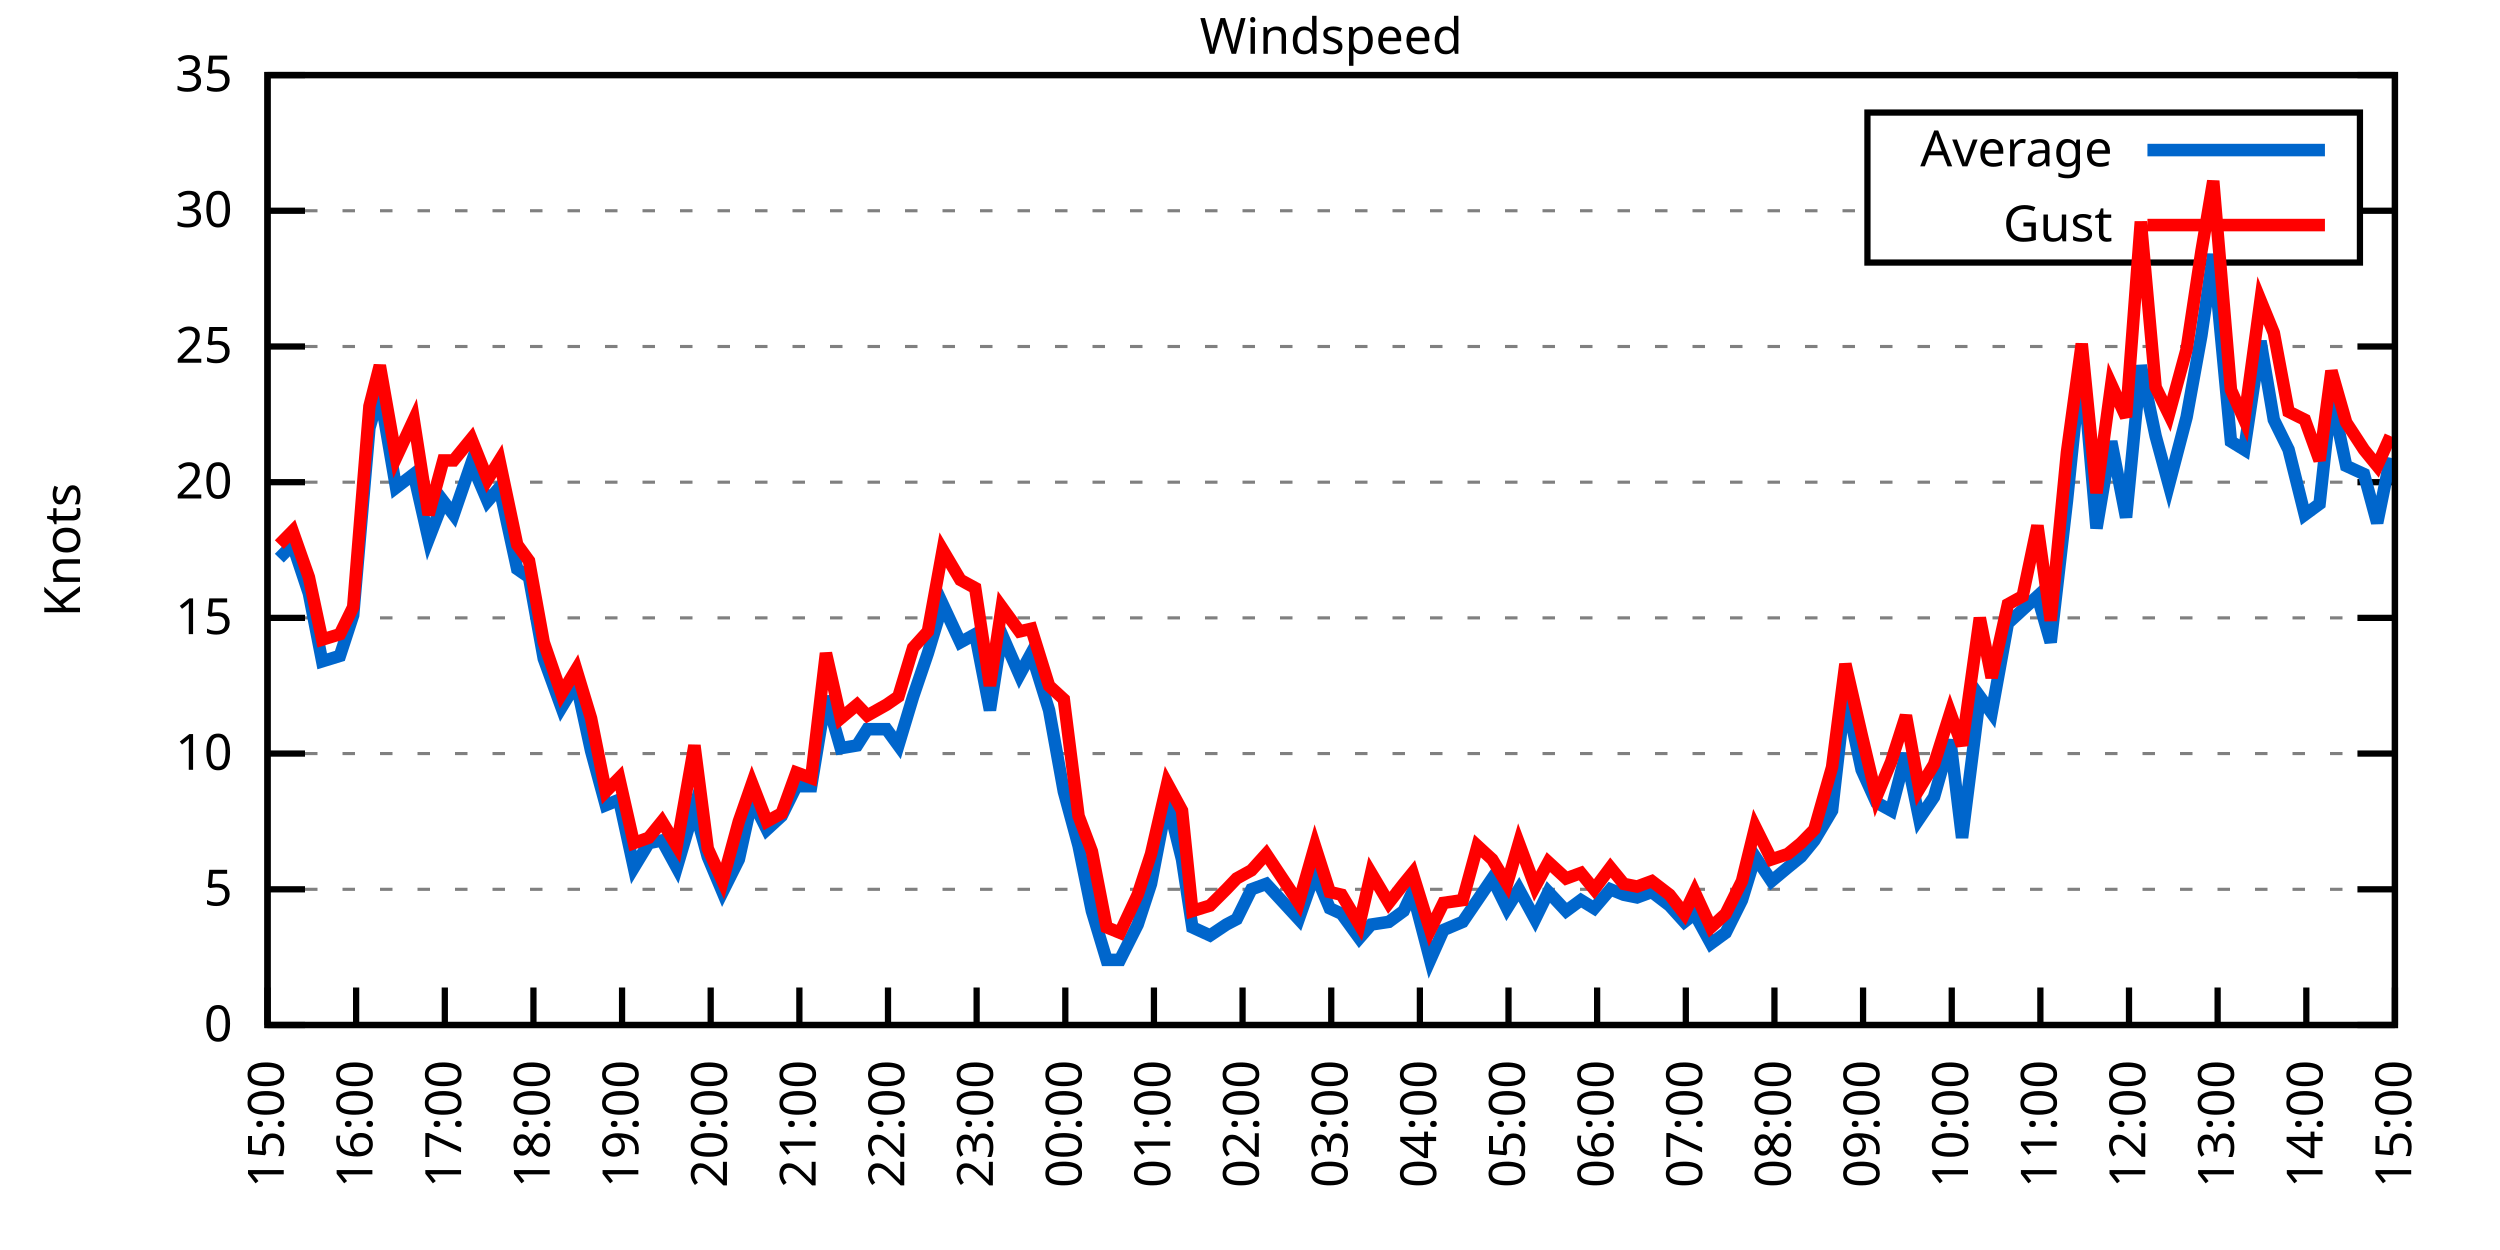
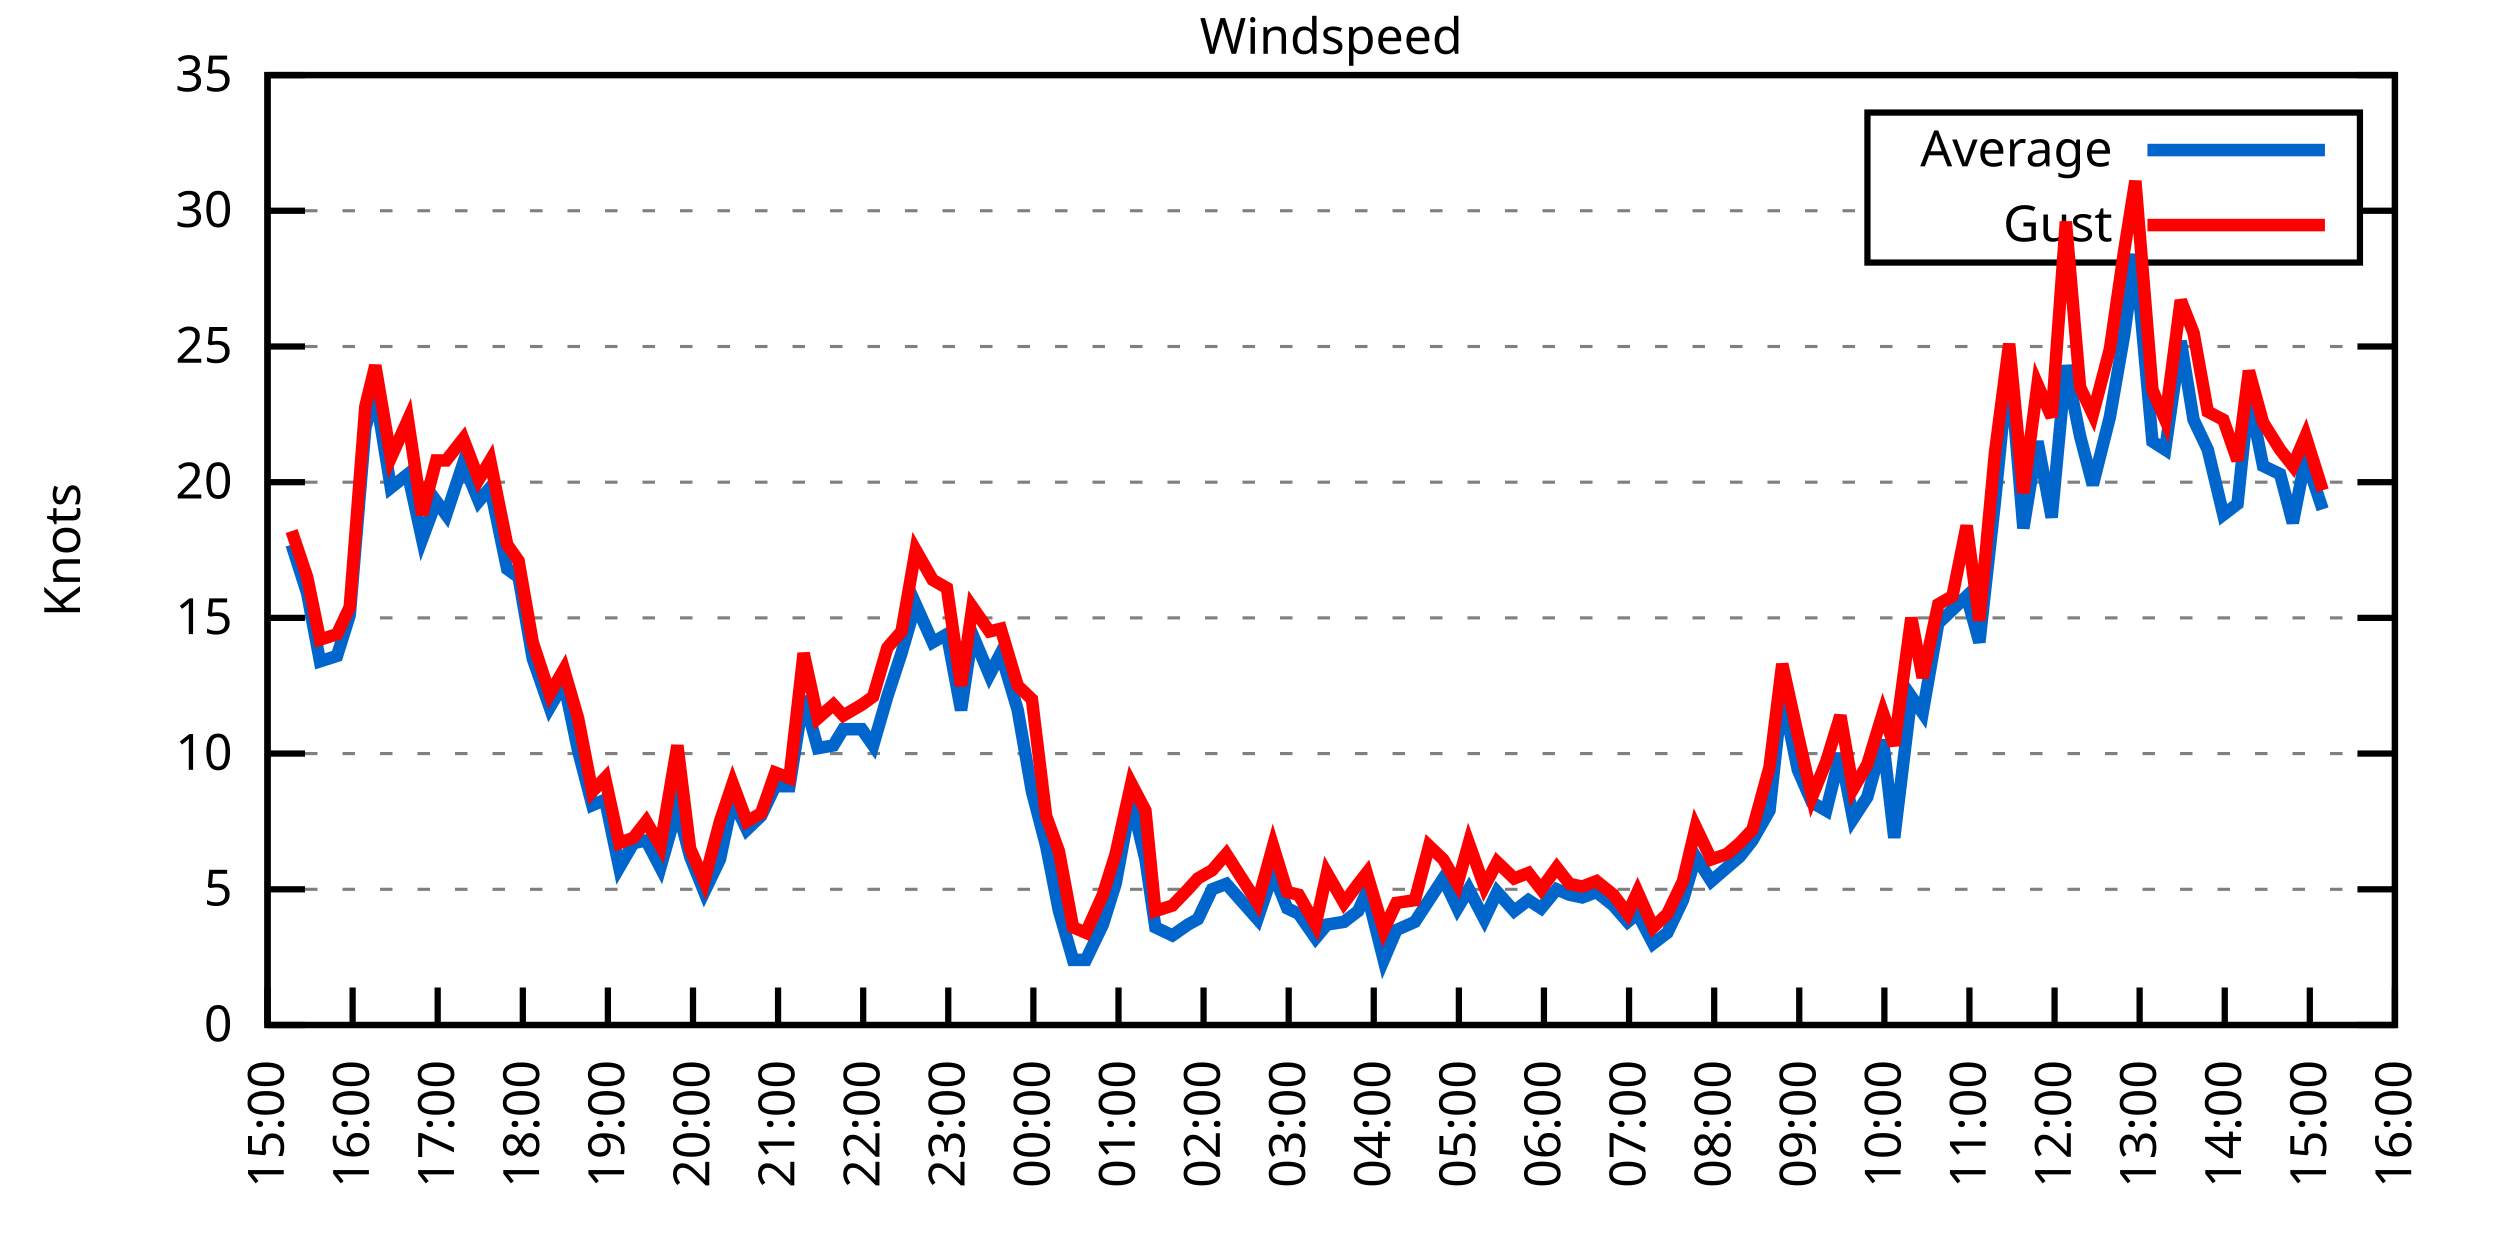
<svg xmlns="http://www.w3.org/2000/svg" xmlns:xlink="http://www.w3.org/1999/xlink" width="400" height="200" viewBox="0 0 400 200">
  <g id="gnuplot_canvas">
    <rect x="0" y="0" width="400" height="200" fill="none" />
    <defs>
      <circle id="gpDot" r="0.5" stroke-width="0.5" stroke="currentColor" />
      <path id="gpPt0" stroke-width="0.333" stroke="currentColor" d="M-1,0 h2 M0,-1 v2" />
      <path id="gpPt1" stroke-width="0.333" stroke="currentColor" d="M-1,-1 L1,1 M1,-1 L-1,1" />
      <path id="gpPt2" stroke-width="0.333" stroke="currentColor" d="M-1,0 L1,0 M0,-1 L0,1 M-1,-1 L1,1 M-1,1 L1,-1" />
      <rect id="gpPt3" stroke-width="0.333" stroke="currentColor" x="-1" y="-1" width="2" height="2" />
      <rect id="gpPt4" stroke-width="0.333" stroke="currentColor" fill="currentColor" x="-1" y="-1" width="2" height="2" />
      <circle id="gpPt5" stroke-width="0.333" stroke="currentColor" cx="0" cy="0" r="1" />
      <use xlink:href="#gpPt5" id="gpPt6" fill="currentColor" stroke="none" />
      <path id="gpPt7" stroke-width="0.333" stroke="currentColor" d="M0,-1.33 L-1.33,0.67 L1.33,0.67 z" />
      <use xlink:href="#gpPt7" id="gpPt8" fill="currentColor" stroke="none" />
      <use xlink:href="#gpPt7" id="gpPt9" stroke="currentColor" transform="rotate(180)" />
      <use xlink:href="#gpPt9" id="gpPt10" fill="currentColor" stroke="none" />
      <use xlink:href="#gpPt3" id="gpPt11" stroke="currentColor" transform="rotate(45)" />
      <use xlink:href="#gpPt11" id="gpPt12" fill="currentColor" stroke="none" />
      <path id="gpPt13" stroke-width="0.333" stroke="currentColor" d="M0,1.330 L1.265,0.411 L0.782,-1.067 L-0.782,-1.076 L-1.265,0.411 z" />
      <use xlink:href="#gpPt13" id="gpPt14" fill="currentColor" stroke="none" />
      <filter id="textbox" filterUnits="objectBoundingBox" x="0" y="0" height="1" width="1">
        <feFlood flood-color="white" flood-opacity="1" result="bgnd" />
        <feComposite in="SourceGraphic" in2="bgnd" operator="atop" />
      </filter>
      <filter id="greybox" filterUnits="objectBoundingBox" x="0" y="0" height="1" width="1">
        <feFlood flood-color="lightgrey" flood-opacity="1" result="grey" />
        <feComposite in="SourceGraphic" in2="grey" operator="atop" />
      </filter>
    </defs>
    <g fill="none" color="white" stroke="currentColor" stroke-width="1.00" stroke-linecap="butt" stroke-linejoin="miter">
</g>
    <g fill="none" color="black" stroke="currentColor" stroke-width="1.00" stroke-linecap="butt" stroke-linejoin="miter">
      <g stroke="none" shape-rendering="crispEdges">
        <polygon fill="rgb(255, 255, 255)" points="42.80,164.00 383.18,164.00 383.18,12.02 42.80,12.02 " />
      </g>
    </g>
    <g fill="none" color="black" stroke="currentColor" stroke-width="1.00" stroke-linecap="butt" stroke-linejoin="miter">
</g>
    <g fill="none" color="black" stroke="black" stroke-width="0.50" stroke-linecap="butt" stroke-linejoin="miter">
</g>
    <g fill="none" color="gray" stroke="currentColor" stroke-width="0.50" stroke-linecap="butt" stroke-linejoin="miter">
      <path stroke="gray" stroke-dasharray="2,4" class="gridline" d="M42.80,164.00 L383.19,164.00  " />
    </g>
    <g fill="none" color="gray" stroke="gray" stroke-width="1.00" stroke-linecap="butt" stroke-linejoin="miter">
</g>
    <g fill="none" color="black" stroke="currentColor" stroke-width="1.00" stroke-linecap="butt" stroke-linejoin="miter">
      <path stroke="black" d="M42.80,164.00 L48.80,164.00 M383.19,164.00 L377.19,164.00  " />
      <g transform="translate(37.20,166.60)" stroke="none" fill="black" font-family="Sans" font-size="8.00" text-anchor="end">
        <text>
          <tspan font-family="Sans"> 0</tspan>
        </text>
      </g>
    </g>
    <g fill="none" color="black" stroke="currentColor" stroke-width="1.00" stroke-linecap="butt" stroke-linejoin="miter">
</g>
    <g fill="none" color="black" stroke="black" stroke-width="0.50" stroke-linecap="butt" stroke-linejoin="miter">
</g>
    <g fill="none" color="gray" stroke="currentColor" stroke-width="0.50" stroke-linecap="butt" stroke-linejoin="miter">
      <path stroke="gray" stroke-dasharray="2,4" class="gridline" d="M42.80,142.29 L383.19,142.29  " />
    </g>
    <g fill="none" color="gray" stroke="gray" stroke-width="1.00" stroke-linecap="butt" stroke-linejoin="miter">
</g>
    <g fill="none" color="black" stroke="currentColor" stroke-width="1.00" stroke-linecap="butt" stroke-linejoin="miter">
      <path stroke="black" d="M42.80,142.29 L48.80,142.29 M383.19,142.29 L377.19,142.29  " />
      <g transform="translate(37.20,144.89)" stroke="none" fill="black" font-family="Sans" font-size="8.00" text-anchor="end">
        <text>
          <tspan font-family="Sans"> 5</tspan>
        </text>
      </g>
    </g>
    <g fill="none" color="black" stroke="currentColor" stroke-width="1.00" stroke-linecap="butt" stroke-linejoin="miter">
</g>
    <g fill="none" color="black" stroke="black" stroke-width="0.50" stroke-linecap="butt" stroke-linejoin="miter">
</g>
    <g fill="none" color="gray" stroke="currentColor" stroke-width="0.50" stroke-linecap="butt" stroke-linejoin="miter">
      <path stroke="gray" stroke-dasharray="2,4" class="gridline" d="M42.80,120.57 L383.19,120.57  " />
    </g>
    <g fill="none" color="gray" stroke="gray" stroke-width="1.00" stroke-linecap="butt" stroke-linejoin="miter">
</g>
    <g fill="none" color="black" stroke="currentColor" stroke-width="1.00" stroke-linecap="butt" stroke-linejoin="miter">
      <path stroke="black" d="M42.80,120.57 L48.80,120.57 M383.19,120.57 L377.19,120.57  " />
      <g transform="translate(37.20,123.17)" stroke="none" fill="black" font-family="Sans" font-size="8.00" text-anchor="end">
        <text>
          <tspan font-family="Sans"> 10</tspan>
        </text>
      </g>
    </g>
    <g fill="none" color="black" stroke="currentColor" stroke-width="1.00" stroke-linecap="butt" stroke-linejoin="miter">
</g>
    <g fill="none" color="black" stroke="black" stroke-width="0.50" stroke-linecap="butt" stroke-linejoin="miter">
</g>
    <g fill="none" color="gray" stroke="currentColor" stroke-width="0.50" stroke-linecap="butt" stroke-linejoin="miter">
      <path stroke="gray" stroke-dasharray="2,4" class="gridline" d="M42.80,98.86 L383.19,98.86  " />
    </g>
    <g fill="none" color="gray" stroke="gray" stroke-width="1.00" stroke-linecap="butt" stroke-linejoin="miter">
</g>
    <g fill="none" color="black" stroke="currentColor" stroke-width="1.00" stroke-linecap="butt" stroke-linejoin="miter">
      <path stroke="black" d="M42.80,98.86 L48.80,98.86 M383.19,98.86 L377.19,98.86  " />
      <g transform="translate(37.20,101.46)" stroke="none" fill="black" font-family="Sans" font-size="8.00" text-anchor="end">
        <text>
          <tspan font-family="Sans"> 15</tspan>
        </text>
      </g>
    </g>
    <g fill="none" color="black" stroke="currentColor" stroke-width="1.00" stroke-linecap="butt" stroke-linejoin="miter">
</g>
    <g fill="none" color="black" stroke="black" stroke-width="0.50" stroke-linecap="butt" stroke-linejoin="miter">
</g>
    <g fill="none" color="gray" stroke="currentColor" stroke-width="0.50" stroke-linecap="butt" stroke-linejoin="miter">
      <path stroke="gray" stroke-dasharray="2,4" class="gridline" d="M42.80,77.15 L383.19,77.15  " />
    </g>
    <g fill="none" color="gray" stroke="gray" stroke-width="1.00" stroke-linecap="butt" stroke-linejoin="miter">
</g>
    <g fill="none" color="black" stroke="currentColor" stroke-width="1.00" stroke-linecap="butt" stroke-linejoin="miter">
      <path stroke="black" d="M42.80,77.15 L48.80,77.15 M383.19,77.15 L377.19,77.15  " />
      <g transform="translate(37.20,79.75)" stroke="none" fill="black" font-family="Sans" font-size="8.00" text-anchor="end">
        <text>
          <tspan font-family="Sans"> 20</tspan>
        </text>
      </g>
    </g>
    <g fill="none" color="black" stroke="currentColor" stroke-width="1.00" stroke-linecap="butt" stroke-linejoin="miter">
</g>
    <g fill="none" color="black" stroke="black" stroke-width="0.50" stroke-linecap="butt" stroke-linejoin="miter">
</g>
    <g fill="none" color="gray" stroke="currentColor" stroke-width="0.50" stroke-linecap="butt" stroke-linejoin="miter">
      <path stroke="gray" stroke-dasharray="2,4" class="gridline" d="M42.80,55.44 L383.19,55.44  " />
    </g>
    <g fill="none" color="gray" stroke="gray" stroke-width="1.00" stroke-linecap="butt" stroke-linejoin="miter">
</g>
    <g fill="none" color="black" stroke="currentColor" stroke-width="1.00" stroke-linecap="butt" stroke-linejoin="miter">
      <path stroke="black" d="M42.80,55.44 L48.80,55.44 M383.19,55.44 L377.19,55.44  " />
      <g transform="translate(37.20,58.04)" stroke="none" fill="black" font-family="Sans" font-size="8.00" text-anchor="end">
        <text>
          <tspan font-family="Sans"> 25</tspan>
        </text>
      </g>
    </g>
    <g fill="none" color="black" stroke="currentColor" stroke-width="1.00" stroke-linecap="butt" stroke-linejoin="miter">
</g>
    <g fill="none" color="black" stroke="black" stroke-width="0.50" stroke-linecap="butt" stroke-linejoin="miter">
</g>
    <g fill="none" color="gray" stroke="currentColor" stroke-width="0.50" stroke-linecap="butt" stroke-linejoin="miter">
      <path stroke="gray" stroke-dasharray="2,4" class="gridline" d="M42.80,33.72 L298.79,33.72 M377.59,33.72 L383.19,33.72  " />
    </g>
    <g fill="none" color="gray" stroke="gray" stroke-width="1.00" stroke-linecap="butt" stroke-linejoin="miter">
</g>
    <g fill="none" color="black" stroke="currentColor" stroke-width="1.00" stroke-linecap="butt" stroke-linejoin="miter">
      <path stroke="black" d="M42.80,33.72 L48.80,33.72 M383.19,33.72 L377.19,33.72  " />
      <g transform="translate(37.20,36.32)" stroke="none" fill="black" font-family="Sans" font-size="8.00" text-anchor="end">
        <text>
          <tspan font-family="Sans"> 30</tspan>
        </text>
      </g>
    </g>
    <g fill="none" color="black" stroke="currentColor" stroke-width="1.00" stroke-linecap="butt" stroke-linejoin="miter">
</g>
    <g fill="none" color="black" stroke="black" stroke-width="0.50" stroke-linecap="butt" stroke-linejoin="miter">
</g>
    <g fill="none" color="gray" stroke="currentColor" stroke-width="0.50" stroke-linecap="butt" stroke-linejoin="miter">
      <path stroke="gray" stroke-dasharray="2,4" class="gridline" d="M42.80,12.01 L383.19,12.01  " />
    </g>
    <g fill="none" color="gray" stroke="gray" stroke-width="1.00" stroke-linecap="butt" stroke-linejoin="miter">
</g>
    <g fill="none" color="black" stroke="currentColor" stroke-width="1.00" stroke-linecap="butt" stroke-linejoin="miter">
      <path stroke="black" d="M42.80,12.01 L48.80,12.01 M383.19,12.01 L377.19,12.01  " />
      <g transform="translate(37.20,14.61)" stroke="none" fill="black" font-family="Sans" font-size="8.00" text-anchor="end">
        <text>
          <tspan font-family="Sans"> 35</tspan>
        </text>
      </g>
    </g>
    <g fill="none" color="black" stroke="currentColor" stroke-width="1.00" stroke-linecap="butt" stroke-linejoin="miter">
      <path stroke="black" d="M42.80,164.00 L42.80,158.00  " />
      <g transform="translate(45.40,169.60) rotate(270.00)" stroke="none" fill="black" font-family="Sans" font-size="8.00" text-anchor="end">
        <text>
          <tspan font-family="Sans">15:00</tspan>
        </text>
      </g>
    </g>
    <g fill="none" color="black" stroke="currentColor" stroke-width="1.00" stroke-linecap="butt" stroke-linejoin="miter">
-       <path stroke="black" d="M56.98,164.00 L56.98,158.00  " />
-       <g transform="translate(59.58,169.60) rotate(270.00)" stroke="none" fill="black" font-family="Sans" font-size="8.00" text-anchor="end">
+       <path stroke="black" d="M56.42,164.00 L56.42,158.00  " />
+       <g transform="translate(59.02,169.60) rotate(270.00)" stroke="none" fill="black" font-family="Sans" font-size="8.00" text-anchor="end">
        <text>
          <tspan font-family="Sans">16:00</tspan>
        </text>
      </g>
    </g>
    <g fill="none" color="black" stroke="currentColor" stroke-width="1.00" stroke-linecap="butt" stroke-linejoin="miter">
-       <path stroke="black" d="M71.17,164.00 L71.17,158.00  " />
-       <g transform="translate(73.77,169.60) rotate(270.00)" stroke="none" fill="black" font-family="Sans" font-size="8.00" text-anchor="end">
+       <path stroke="black" d="M70.03,164.00 L70.03,158.00  " />
+       <g transform="translate(72.63,169.60) rotate(270.00)" stroke="none" fill="black" font-family="Sans" font-size="8.00" text-anchor="end">
        <text>
          <tspan font-family="Sans">17:00</tspan>
        </text>
      </g>
    </g>
    <g fill="none" color="black" stroke="currentColor" stroke-width="1.00" stroke-linecap="butt" stroke-linejoin="miter">
-       <path stroke="black" d="M85.35,164.00 L85.35,158.00  " />
-       <g transform="translate(87.95,169.60) rotate(270.00)" stroke="none" fill="black" font-family="Sans" font-size="8.00" text-anchor="end">
+       <path stroke="black" d="M83.65,164.00 L83.65,158.00  " />
+       <g transform="translate(86.25,169.60) rotate(270.00)" stroke="none" fill="black" font-family="Sans" font-size="8.00" text-anchor="end">
        <text>
          <tspan font-family="Sans">18:00</tspan>
        </text>
      </g>
    </g>
    <g fill="none" color="black" stroke="currentColor" stroke-width="1.00" stroke-linecap="butt" stroke-linejoin="miter">
-       <path stroke="black" d="M99.53,164.00 L99.53,158.00  " />
-       <g transform="translate(102.13,169.60) rotate(270.00)" stroke="none" fill="black" font-family="Sans" font-size="8.00" text-anchor="end">
+       <path stroke="black" d="M97.26,164.00 L97.26,158.00  " />
+       <g transform="translate(99.86,169.60) rotate(270.00)" stroke="none" fill="black" font-family="Sans" font-size="8.00" text-anchor="end">
        <text>
          <tspan font-family="Sans">19:00</tspan>
        </text>
      </g>
    </g>
    <g fill="none" color="black" stroke="currentColor" stroke-width="1.00" stroke-linecap="butt" stroke-linejoin="miter">
-       <path stroke="black" d="M113.71,164.00 L113.71,158.00  " />
-       <g transform="translate(116.31,169.60) rotate(270.00)" stroke="none" fill="black" font-family="Sans" font-size="8.00" text-anchor="end">
+       <path stroke="black" d="M110.88,164.00 L110.88,158.00  " />
+       <g transform="translate(113.48,169.60) rotate(270.00)" stroke="none" fill="black" font-family="Sans" font-size="8.00" text-anchor="end">
        <text>
          <tspan font-family="Sans">20:00</tspan>
        </text>
      </g>
    </g>
    <g fill="none" color="black" stroke="currentColor" stroke-width="1.00" stroke-linecap="butt" stroke-linejoin="miter">
-       <path stroke="black" d="M127.90,164.00 L127.90,158.00  " />
-       <g transform="translate(130.50,169.60) rotate(270.00)" stroke="none" fill="black" font-family="Sans" font-size="8.00" text-anchor="end">
+       <path stroke="black" d="M124.49,164.00 L124.49,158.00  " />
+       <g transform="translate(127.09,169.60) rotate(270.00)" stroke="none" fill="black" font-family="Sans" font-size="8.00" text-anchor="end">
        <text>
          <tspan font-family="Sans">21:00</tspan>
        </text>
      </g>
    </g>
    <g fill="none" color="black" stroke="currentColor" stroke-width="1.00" stroke-linecap="butt" stroke-linejoin="miter">
-       <path stroke="black" d="M142.08,164.00 L142.08,158.00  " />
-       <g transform="translate(144.68,169.60) rotate(270.00)" stroke="none" fill="black" font-family="Sans" font-size="8.00" text-anchor="end">
+       <path stroke="black" d="M138.11,164.00 L138.11,158.00  " />
+       <g transform="translate(140.71,169.60) rotate(270.00)" stroke="none" fill="black" font-family="Sans" font-size="8.00" text-anchor="end">
        <text>
          <tspan font-family="Sans">22:00</tspan>
        </text>
      </g>
    </g>
    <g fill="none" color="black" stroke="currentColor" stroke-width="1.00" stroke-linecap="butt" stroke-linejoin="miter">
-       <path stroke="black" d="M156.26,164.00 L156.26,158.00  " />
-       <g transform="translate(158.86,169.60) rotate(270.00)" stroke="none" fill="black" font-family="Sans" font-size="8.00" text-anchor="end">
+       <path stroke="black" d="M151.72,164.00 L151.72,158.00  " />
+       <g transform="translate(154.32,169.60) rotate(270.00)" stroke="none" fill="black" font-family="Sans" font-size="8.00" text-anchor="end">
        <text>
          <tspan font-family="Sans">23:00</tspan>
        </text>
      </g>
    </g>
    <g fill="none" color="black" stroke="currentColor" stroke-width="1.00" stroke-linecap="butt" stroke-linejoin="miter">
-       <path stroke="black" d="M170.45,164.00 L170.45,158.00  " />
-       <g transform="translate(173.05,169.60) rotate(270.00)" stroke="none" fill="black" font-family="Sans" font-size="8.00" text-anchor="end">
+       <path stroke="black" d="M165.34,164.00 L165.34,158.00  " />
+       <g transform="translate(167.94,169.60) rotate(270.00)" stroke="none" fill="black" font-family="Sans" font-size="8.00" text-anchor="end">
        <text>
          <tspan font-family="Sans">00:00</tspan>
        </text>
      </g>
    </g>
    <g fill="none" color="black" stroke="currentColor" stroke-width="1.00" stroke-linecap="butt" stroke-linejoin="miter">
-       <path stroke="black" d="M184.63,164.00 L184.63,158.00  " />
-       <g transform="translate(187.23,169.60) rotate(270.00)" stroke="none" fill="black" font-family="Sans" font-size="8.00" text-anchor="end">
+       <path stroke="black" d="M178.96,164.00 L178.96,158.00  " />
+       <g transform="translate(181.56,169.60) rotate(270.00)" stroke="none" fill="black" font-family="Sans" font-size="8.00" text-anchor="end">
        <text>
          <tspan font-family="Sans">01:00</tspan>
        </text>
      </g>
    </g>
    <g fill="none" color="black" stroke="currentColor" stroke-width="1.00" stroke-linecap="butt" stroke-linejoin="miter">
-       <path stroke="black" d="M198.81,164.00 L198.81,158.00  " />
-       <g transform="translate(201.41,169.60) rotate(270.00)" stroke="none" fill="black" font-family="Sans" font-size="8.00" text-anchor="end">
+       <path stroke="black" d="M192.57,164.00 L192.57,158.00  " />
+       <g transform="translate(195.17,169.60) rotate(270.00)" stroke="none" fill="black" font-family="Sans" font-size="8.00" text-anchor="end">
        <text>
          <tspan font-family="Sans">02:00</tspan>
        </text>
      </g>
    </g>
    <g fill="none" color="black" stroke="currentColor" stroke-width="1.00" stroke-linecap="butt" stroke-linejoin="miter">
-       <path stroke="black" d="M213.00,164.00 L213.00,158.00  " />
-       <g transform="translate(215.60,169.60) rotate(270.00)" stroke="none" fill="black" font-family="Sans" font-size="8.00" text-anchor="end">
+       <path stroke="black" d="M206.19,164.00 L206.19,158.00  " />
+       <g transform="translate(208.79,169.60) rotate(270.00)" stroke="none" fill="black" font-family="Sans" font-size="8.00" text-anchor="end">
        <text>
          <tspan font-family="Sans">03:00</tspan>
        </text>
      </g>
    </g>
    <g fill="none" color="black" stroke="currentColor" stroke-width="1.00" stroke-linecap="butt" stroke-linejoin="miter">
-       <path stroke="black" d="M227.18,164.00 L227.18,158.00  " />
-       <g transform="translate(229.78,169.60) rotate(270.00)" stroke="none" fill="black" font-family="Sans" font-size="8.00" text-anchor="end">
+       <path stroke="black" d="M219.80,164.00 L219.80,158.00  " />
+       <g transform="translate(222.40,169.60) rotate(270.00)" stroke="none" fill="black" font-family="Sans" font-size="8.00" text-anchor="end">
        <text>
          <tspan font-family="Sans">04:00</tspan>
        </text>
      </g>
    </g>
    <g fill="none" color="black" stroke="currentColor" stroke-width="1.00" stroke-linecap="butt" stroke-linejoin="miter">
-       <path stroke="black" d="M241.36,164.00 L241.36,158.00  " />
-       <g transform="translate(243.96,169.60) rotate(270.00)" stroke="none" fill="black" font-family="Sans" font-size="8.00" text-anchor="end">
+       <path stroke="black" d="M233.42,164.00 L233.42,158.00  " />
+       <g transform="translate(236.02,169.60) rotate(270.00)" stroke="none" fill="black" font-family="Sans" font-size="8.00" text-anchor="end">
        <text>
          <tspan font-family="Sans">05:00</tspan>
        </text>
      </g>
    </g>
    <g fill="none" color="black" stroke="currentColor" stroke-width="1.00" stroke-linecap="butt" stroke-linejoin="miter">
-       <path stroke="black" d="M255.54,164.00 L255.54,158.00  " />
-       <g transform="translate(258.14,169.60) rotate(270.00)" stroke="none" fill="black" font-family="Sans" font-size="8.00" text-anchor="end">
+       <path stroke="black" d="M247.03,164.00 L247.03,158.00  " />
+       <g transform="translate(249.63,169.60) rotate(270.00)" stroke="none" fill="black" font-family="Sans" font-size="8.00" text-anchor="end">
        <text>
          <tspan font-family="Sans">06:00</tspan>
        </text>
      </g>
    </g>
    <g fill="none" color="black" stroke="currentColor" stroke-width="1.00" stroke-linecap="butt" stroke-linejoin="miter">
-       <path stroke="black" d="M269.73,164.00 L269.73,158.00  " />
-       <g transform="translate(272.33,169.60) rotate(270.00)" stroke="none" fill="black" font-family="Sans" font-size="8.00" text-anchor="end">
+       <path stroke="black" d="M260.65,164.00 L260.65,158.00  " />
+       <g transform="translate(263.25,169.60) rotate(270.00)" stroke="none" fill="black" font-family="Sans" font-size="8.00" text-anchor="end">
        <text>
          <tspan font-family="Sans">07:00</tspan>
        </text>
      </g>
    </g>
    <g fill="none" color="black" stroke="currentColor" stroke-width="1.00" stroke-linecap="butt" stroke-linejoin="miter">
-       <path stroke="black" d="M283.91,164.00 L283.91,158.00  " />
-       <g transform="translate(286.51,169.60) rotate(270.00)" stroke="none" fill="black" font-family="Sans" font-size="8.00" text-anchor="end">
+       <path stroke="black" d="M274.27,164.00 L274.27,158.00  " />
+       <g transform="translate(276.87,169.60) rotate(270.00)" stroke="none" fill="black" font-family="Sans" font-size="8.00" text-anchor="end">
        <text>
          <tspan font-family="Sans">08:00</tspan>
        </text>
      </g>
    </g>
    <g fill="none" color="black" stroke="currentColor" stroke-width="1.00" stroke-linecap="butt" stroke-linejoin="miter">
-       <path stroke="black" d="M298.09,164.00 L298.09,158.00  " />
-       <g transform="translate(300.69,169.60) rotate(270.00)" stroke="none" fill="black" font-family="Sans" font-size="8.00" text-anchor="end">
+       <path stroke="black" d="M287.88,164.00 L287.88,158.00  " />
+       <g transform="translate(290.48,169.60) rotate(270.00)" stroke="none" fill="black" font-family="Sans" font-size="8.00" text-anchor="end">
        <text>
          <tspan font-family="Sans">09:00</tspan>
        </text>
      </g>
    </g>
    <g fill="none" color="black" stroke="currentColor" stroke-width="1.00" stroke-linecap="butt" stroke-linejoin="miter">
-       <path stroke="black" d="M312.28,164.00 L312.28,158.00  " />
-       <g transform="translate(314.88,169.60) rotate(270.00)" stroke="none" fill="black" font-family="Sans" font-size="8.00" text-anchor="end">
+       <path stroke="black" d="M301.50,164.00 L301.50,158.00  " />
+       <g transform="translate(304.10,169.60) rotate(270.00)" stroke="none" fill="black" font-family="Sans" font-size="8.00" text-anchor="end">
        <text>
          <tspan font-family="Sans">10:00</tspan>
        </text>
      </g>
    </g>
    <g fill="none" color="black" stroke="currentColor" stroke-width="1.00" stroke-linecap="butt" stroke-linejoin="miter">
-       <path stroke="black" d="M326.46,164.00 L326.46,158.00  " />
-       <g transform="translate(329.06,169.60) rotate(270.00)" stroke="none" fill="black" font-family="Sans" font-size="8.00" text-anchor="end">
+       <path stroke="black" d="M315.11,164.00 L315.11,158.00  " />
+       <g transform="translate(317.71,169.60) rotate(270.00)" stroke="none" fill="black" font-family="Sans" font-size="8.00" text-anchor="end">
        <text>
          <tspan font-family="Sans">11:00</tspan>
        </text>
      </g>
    </g>
    <g fill="none" color="black" stroke="currentColor" stroke-width="1.00" stroke-linecap="butt" stroke-linejoin="miter">
-       <path stroke="black" d="M340.64,164.00 L340.64,158.00  " />
-       <g transform="translate(343.24,169.60) rotate(270.00)" stroke="none" fill="black" font-family="Sans" font-size="8.00" text-anchor="end">
+       <path stroke="black" d="M328.73,164.00 L328.73,158.00  " />
+       <g transform="translate(331.33,169.60) rotate(270.00)" stroke="none" fill="black" font-family="Sans" font-size="8.00" text-anchor="end">
        <text>
          <tspan font-family="Sans">12:00</tspan>
        </text>
      </g>
    </g>
    <g fill="none" color="black" stroke="currentColor" stroke-width="1.00" stroke-linecap="butt" stroke-linejoin="miter">
-       <path stroke="black" d="M354.82,164.00 L354.82,158.00  " />
-       <g transform="translate(357.42,169.60) rotate(270.00)" stroke="none" fill="black" font-family="Sans" font-size="8.00" text-anchor="end">
+       <path stroke="black" d="M342.34,164.00 L342.34,158.00  " />
+       <g transform="translate(344.94,169.60) rotate(270.00)" stroke="none" fill="black" font-family="Sans" font-size="8.00" text-anchor="end">
        <text>
          <tspan font-family="Sans">13:00</tspan>
        </text>
      </g>
    </g>
    <g fill="none" color="black" stroke="currentColor" stroke-width="1.00" stroke-linecap="butt" stroke-linejoin="miter">
-       <path stroke="black" d="M369.01,164.00 L369.01,158.00  " />
-       <g transform="translate(371.61,169.60) rotate(270.00)" stroke="none" fill="black" font-family="Sans" font-size="8.00" text-anchor="end">
+       <path stroke="black" d="M355.96,164.00 L355.96,158.00  " />
+       <g transform="translate(358.56,169.60) rotate(270.00)" stroke="none" fill="black" font-family="Sans" font-size="8.00" text-anchor="end">
        <text>
          <tspan font-family="Sans">14:00</tspan>
+         </text>
+       </g>
+     </g>
+     <g fill="none" color="black" stroke="currentColor" stroke-width="1.00" stroke-linecap="butt" stroke-linejoin="miter">
+       <path stroke="black" d="M369.57,164.00 L369.57,158.00  " />
+       <g transform="translate(372.17,169.60) rotate(270.00)" stroke="none" fill="black" font-family="Sans" font-size="8.00" text-anchor="end">
+         <text>
+           <tspan font-family="Sans">15:00</tspan>
        </text>
      </g>
    </g>
    <g fill="none" color="black" stroke="currentColor" stroke-width="1.00" stroke-linecap="butt" stroke-linejoin="miter">
      <path stroke="black" d="M383.19,164.00 L383.19,158.00  " />
      <g transform="translate(385.79,169.60) rotate(270.00)" stroke="none" fill="black" font-family="Sans" font-size="8.00" text-anchor="end">
        <text>
-           <tspan font-family="Sans">15:00</tspan>
+           <tspan font-family="Sans">16:00</tspan>
        </text>
      </g>
    </g>
    <g fill="none" color="black" stroke="currentColor" stroke-width="1.00" stroke-linecap="butt" stroke-linejoin="miter">
</g>
    <g fill="none" color="black" stroke="currentColor" stroke-width="1.00" stroke-linecap="butt" stroke-linejoin="miter">
      <path stroke="black" d="M42.80,12.01 L42.80,164.00 L383.19,164.00 L383.19,12.01 L42.80,12.01 Z  " />
    </g>
    <g fill="none" color="black" stroke="currentColor" stroke-width="1.00" stroke-linecap="butt" stroke-linejoin="miter">
</g>
    <g fill="none" color="black" stroke="currentColor" stroke-width="1.00" stroke-linecap="butt" stroke-linejoin="miter">
      <path stroke="black" d="M298.79,42.01 L298.79,18.01 L377.59,18.01 L377.59,42.01 L298.79,42.01 Z  " />
    </g>
    <g id="Windspeed_plot_1">
      <g fill="none" color="white" stroke="black" stroke-width="2.00" stroke-linecap="butt" stroke-linejoin="miter">
</g>
      <g fill="none" color="black" stroke="currentColor" stroke-width="2.00" stroke-linecap="butt" stroke-linejoin="miter">
        <g transform="translate(337.99,26.61)" stroke="none" fill="black" font-family="Sans" font-size="8.00" text-anchor="end">
          <text>
            <tspan font-family="Sans">Average</tspan>
          </text>
        </g>
      </g>
      <g fill="none" color="black" stroke="currentColor" stroke-width="2.00" stroke-linecap="butt" stroke-linejoin="miter">
-         <path stroke="rgb(  0, 102, 204)" d="M343.59,24.01 L371.99,24.01 M44.69,89.31 L46.82,87.14 L49.42,94.95 L51.55,105.81 L54.38,104.94 L56.51,98.43   L59.11,68.46 L60.77,62.82 L63.37,78.02 L66.20,75.85 L68.57,86.27 L70.93,80.19 L72.58,82.36 L75.42,74.11   L78.02,80.19 L79.91,78.02 L82.75,91.04 L84.64,92.35 L87.00,105.38 L89.84,113.19 L92.20,109.28 L94.57,120.14   L96.93,128.83 L99.06,127.96 L101.42,138.81 L103.79,134.90 L105.91,134.47 L108.28,138.81 L111.11,129.26 L113.24,137.08   L115.61,142.72 L118.21,137.51 L120.33,127.96 L122.70,132.73 L125.06,130.56 L127.42,125.79 L129.79,125.79 L132.15,111.45   L134.52,119.71 L137.12,119.27 L138.77,116.67 L141.84,116.67 L143.74,119.27 L146.10,111.45 L148.46,104.51 L150.83,96.69   L153.66,102.77 L156.03,101.47 L158.39,113.63 L160.28,101.47 L163.12,107.98 L165.01,104.51 L167.85,113.63 L170.21,126.65   L172.57,135.34 L174.70,145.76 L177.06,153.58 L179.19,153.58 L182.03,147.93 L184.16,141.42 L186.76,127.96 L189.12,137.51   L190.78,148.37 L193.61,149.67 L196.21,147.93 L197.87,147.06 L200.23,142.29 L202.59,141.42 L207.79,147.06 L210.39,139.68   L212.76,145.33 L214.65,146.20 L217.49,150.10 L219.38,147.93 L222.21,147.50 L224.58,145.76 L226.00,142.72 L228.83,153.58   L230.96,148.80 L234.03,147.50 L236.40,144.02 L238.76,140.55 L241.12,145.33 L243.02,142.29 L245.62,147.06 L247.74,142.72   L250.58,145.76 L252.94,144.02 L255.07,145.33 L257.67,142.29 L259.80,143.16 L261.93,143.59 L264.29,142.72 L267.13,144.89   L269.49,147.50 L271.14,146.20 L273.75,150.97 L276.11,149.24 L278.71,144.02 L280.84,137.08 L283.44,140.98 L286.04,138.81   L288.16,137.08 L290.29,134.47 L293.13,129.69 L295.26,111.02 L297.86,123.18 L300.22,128.39 L302.58,129.69 L304.95,120.57   L307.08,131.00 L309.44,127.52 L312.04,118.40 L313.93,134.04 L316.77,111.45 L318.66,114.06 L321.26,99.73 L323.62,97.56   L325.99,95.39 L328.11,102.77 L330.71,80.19 L333.08,57.17 L335.44,84.53 L337.80,70.63 L340.17,82.79 L342.53,58.48   L344.90,69.77 L347.02,77.58 L349.86,66.73 L352.22,53.70 L354.12,40.67 L356.95,70.63 L359.08,71.94 L361.68,54.57   L363.81,67.16 L366.17,71.94 L368.77,82.36 L371.13,80.62 L373.03,63.25 L375.39,74.54 L378.23,75.85 L380.35,83.66   L382.48,73.24  " />
+         <path stroke="rgb(  0, 102, 204)" d="M343.59,24.01 L371.99,24.01 M46.66,87.14 L49.15,94.95 L51.20,105.81 L53.92,104.94 L55.96,98.43 L58.46,68.46   L60.05,62.82 L62.54,78.02 L65.27,75.85 L67.54,86.27 L69.80,80.19 L71.39,82.36 L74.12,74.11 L76.61,80.19   L78.43,78.02 L81.15,91.04 L82.97,92.35 L85.24,105.38 L87.96,113.19 L90.23,109.28 L92.50,120.14 L94.77,128.83   L96.81,127.96 L99.08,138.81 L101.35,134.90 L103.39,134.47 L105.66,138.81 L108.38,129.26 L110.42,137.08 L112.69,142.72   L115.19,137.51 L117.23,127.96 L119.50,132.73 L121.77,130.56 L124.04,125.79 L126.31,125.79 L128.58,111.45 L130.85,119.71   L133.34,119.27 L134.93,116.67 L137.88,116.67 L139.70,119.27 L141.97,111.45 L144.24,104.51 L146.51,96.69 L149.23,102.77   L151.50,101.47 L153.77,113.63 L155.58,101.47 L158.31,107.98 L160.12,104.51 L162.84,113.63 L165.11,126.65 L167.38,135.34   L169.43,145.76 L171.69,153.58 L173.74,153.58 L176.46,147.93 L178.50,141.42 L181.00,127.96 L183.27,137.51 L184.86,148.37   L187.58,149.67 L190.08,147.93 L191.66,147.06 L193.93,142.29 L196.20,141.42 L201.19,147.06 L203.69,139.68 L205.96,145.33   L207.78,146.20 L210.50,150.10 L212.31,147.93 L215.04,147.50 L217.31,145.76 L218.67,142.72 L221.39,153.58 L223.43,148.80   L226.38,147.50 L228.65,144.02 L230.92,140.55 L233.19,145.33 L235.01,142.29 L237.50,147.06 L239.55,142.72 L242.27,145.76   L244.54,144.02 L246.58,145.33 L249.08,142.29 L251.12,143.16 L253.16,143.59 L255.43,142.72 L258.15,144.89 L260.42,147.50   L262.01,146.20 L264.51,150.97 L266.78,149.24 L269.27,144.02 L271.32,137.08 L273.81,140.98 L276.31,138.81 L278.35,137.08   L280.39,134.47 L283.12,129.69 L285.16,111.02 L287.65,123.18 L289.92,128.39 L292.19,129.69 L294.46,120.57 L296.50,131.00   L298.77,127.52 L301.27,118.40 L303.08,134.04 L305.81,111.45 L307.62,114.06 L310.12,99.73 L312.39,97.56 L314.66,95.39   L316.70,102.77 L319.20,80.19 L321.47,57.17 L323.74,84.53 L326.00,70.63 L328.27,82.79 L330.54,58.48 L332.81,69.77   L334.85,77.58 L337.58,66.73 L339.85,53.70 L341.66,40.67 L344.39,70.63 L346.43,71.94 L348.92,54.57 L350.97,67.16   L353.24,71.94 L355.73,82.36 L358.00,80.62 L359.82,63.25 L362.09,74.54 L364.81,75.85 L366.85,83.66 L368.89,73.24   L371.62,81.49  " />
      </g>
    </g>
    <g id="Windspeed_plot_2">
      <g fill="none" color="black" stroke="currentColor" stroke-width="2.00" stroke-linecap="butt" stroke-linejoin="miter">
        <g transform="translate(337.99,38.61)" stroke="none" fill="black" font-family="Sans" font-size="8.00" text-anchor="end">
          <text>
            <tspan font-family="Sans">Gust</tspan>
          </text>
        </g>
      </g>
      <g fill="none" color="black" stroke="currentColor" stroke-width="2.00" stroke-linecap="butt" stroke-linejoin="miter">
-         <path stroke="rgb(255,   0,   0)" d="M343.59,36.01 L371.99,36.01 M44.69,87.14 L46.82,84.97 L49.42,92.35 L51.55,102.34 L54.38,101.47 L56.51,97.12   L59.11,64.99 L60.77,58.48 L63.37,73.24 L66.20,67.16 L68.57,82.36 L70.93,73.67 L72.58,73.67 L75.42,70.20   L78.02,76.71 L79.91,73.67 L82.75,87.14 L84.64,89.74 L87.00,102.77 L89.84,111.02 L92.20,107.11 L94.57,114.93   L96.93,126.65 L99.06,124.48 L101.42,134.90 L103.79,134.04 L105.91,131.43 L108.28,135.34 L111.11,119.27 L113.24,135.77   L115.61,140.98 L118.21,131.43 L120.33,125.35 L122.70,131.43 L125.06,130.13 L127.42,123.61 L129.79,124.48 L132.15,104.51   L134.52,114.93 L137.12,112.76 L138.77,114.49 L141.84,112.76 L143.74,111.45 L146.10,103.64 L148.46,101.03 L150.83,88.00   L153.66,92.78 L156.03,94.08 L158.39,109.72 L160.28,97.12 L163.12,101.03 L165.01,100.60 L167.85,109.72 L170.21,111.89   L172.57,130.56 L174.70,136.21 L177.06,148.37 L179.19,149.24 L182.03,143.16 L184.16,136.64 L186.76,125.35 L189.12,129.69   L190.78,145.76 L193.61,144.89 L196.21,142.29 L197.87,140.55 L200.23,139.25 L202.59,136.64 L207.79,144.46 L210.39,135.34   L212.76,142.72 L214.65,143.16 L217.49,147.93 L219.38,139.68 L222.21,144.46 L224.58,141.42 L226.00,139.68 L228.83,148.80   L230.96,144.46 L234.03,144.02 L236.40,135.34 L238.76,137.51 L241.12,141.42 L243.02,134.90 L245.62,141.85 L247.74,137.94   L250.58,140.55 L252.94,139.68 L255.07,142.29 L257.67,138.81 L259.80,141.42 L261.93,141.85 L264.29,140.98 L267.13,143.16   L269.49,146.20 L271.14,142.72 L273.75,148.37 L276.11,146.20 L278.71,140.98 L280.84,132.30 L283.44,137.51 L286.04,136.64   L288.16,134.90 L290.29,132.73 L293.13,122.75 L295.26,106.24 L297.86,117.53 L300.22,127.52 L302.58,121.88 L304.95,114.49   L307.08,126.22 L309.44,122.31 L312.04,114.06 L313.93,119.27 L316.77,98.86 L318.66,108.42 L321.26,96.69 L323.62,95.39   L325.99,84.10 L328.11,99.30 L330.71,72.37 L333.08,55.00 L335.44,78.89 L337.80,61.52 L340.17,66.73 L342.53,35.46   L344.90,61.95 L347.02,66.29 L349.86,55.87 L352.22,40.24 L354.12,28.95 L356.95,62.38 L359.08,67.16 L361.68,48.05   L363.81,53.26 L366.17,65.86 L368.77,67.16 L371.13,73.67 L373.03,59.34 L375.39,67.59 L378.23,71.94 L380.35,74.54   L382.48,69.77  " />
+         <path stroke="rgb(255,   0,   0)" d="M343.59,36.01 L371.99,36.01 M46.66,84.97 L49.15,92.35 L51.20,102.34 L53.92,101.47 L55.96,97.12 L58.46,64.99   L60.05,58.48 L62.54,73.24 L65.27,67.16 L67.54,82.36 L69.80,73.67 L71.39,73.67 L74.12,70.20 L76.61,76.71   L78.43,73.67 L81.15,87.14 L82.97,89.74 L85.24,102.77 L87.96,111.02 L90.23,107.11 L92.50,114.93 L94.77,126.65   L96.81,124.48 L99.08,134.90 L101.35,134.04 L103.39,131.43 L105.66,135.34 L108.38,119.27 L110.42,135.77 L112.69,140.98   L115.19,131.43 L117.23,125.35 L119.50,131.43 L121.77,130.13 L124.04,123.61 L126.31,124.48 L128.58,104.51 L130.85,114.93   L133.34,112.76 L134.93,114.49 L137.88,112.76 L139.70,111.45 L141.97,103.64 L144.24,101.03 L146.51,88.00 L149.23,92.78   L151.50,94.08 L153.77,109.72 L155.58,97.12 L158.31,101.03 L160.12,100.60 L162.84,109.72 L165.11,111.89 L167.38,130.56   L169.43,136.21 L171.69,148.37 L173.74,149.24 L176.46,143.16 L178.50,136.64 L181.00,125.35 L183.27,129.69 L184.86,145.76   L187.58,144.89 L190.08,142.29 L191.66,140.55 L193.93,139.25 L196.20,136.64 L201.19,144.46 L203.69,135.34 L205.96,142.72   L207.78,143.16 L210.50,147.93 L212.31,139.68 L215.04,144.46 L217.31,141.42 L218.67,139.68 L221.39,148.80 L223.43,144.46   L226.38,144.02 L228.65,135.34 L230.92,137.51 L233.19,141.42 L235.01,134.90 L237.50,141.85 L239.55,137.94 L242.27,140.55   L244.54,139.68 L246.58,142.29 L249.08,138.81 L251.12,141.42 L253.16,141.85 L255.43,140.98 L258.15,143.16 L260.42,146.20   L262.01,142.72 L264.51,148.37 L266.78,146.20 L269.27,140.98 L271.32,132.30 L273.81,137.51 L276.31,136.64 L278.35,134.90   L280.39,132.73 L283.12,122.75 L285.16,106.24 L287.65,117.53 L289.92,127.52 L292.19,121.88 L294.46,114.49 L296.50,126.22   L298.77,122.31 L301.27,114.06 L303.08,119.27 L305.81,98.86 L307.62,108.42 L310.12,96.69 L312.39,95.39 L314.66,84.10   L316.70,99.30 L319.20,72.37 L321.47,55.00 L323.74,78.89 L326.00,61.52 L328.27,66.73 L330.54,35.46 L332.81,61.95   L334.85,66.29 L337.58,55.87 L339.85,40.24 L341.66,28.95 L344.39,62.38 L346.43,67.16 L348.92,48.05 L350.97,53.26   L353.24,65.86 L355.73,67.16 L358.00,73.67 L359.82,59.34 L362.09,67.59 L364.81,71.94 L366.85,74.54 L368.89,69.77   L371.62,78.45  " />
      </g>
    </g>
    <g fill="none" color="black" stroke="currentColor" stroke-width="2.00" stroke-linecap="butt" stroke-linejoin="miter">
</g>
    <g fill="none" color="black" stroke="black" stroke-width="1.00" stroke-linecap="butt" stroke-linejoin="miter">
</g>
    <g fill="none" color="black" stroke="currentColor" stroke-width="1.00" stroke-linecap="butt" stroke-linejoin="miter">
      <path stroke="black" d="M42.80,12.01 L42.80,164.00 L383.19,164.00 L383.19,12.01 L42.80,12.01 Z  " />
      <g transform="translate(12.80,88.01) rotate(270.00)" stroke="none" fill="black" font-family="Sans" font-size="8.00" text-anchor="middle">
        <text>
          <tspan font-family="Sans">Knots</tspan>
        </text>
      </g>
    </g>
    <g fill="none" color="black" stroke="currentColor" stroke-width="1.00" stroke-linecap="butt" stroke-linejoin="miter">
</g>
    <g fill="none" color="black" stroke="currentColor" stroke-width="1.00" stroke-linecap="butt" stroke-linejoin="miter">
      <g transform="translate(212.99,8.61)" stroke="none" fill="black" font-family="Sans" font-size="8.00" text-anchor="middle">
        <text>
          <tspan font-family="Sans">Windspeed</tspan>
        </text>
      </g>
    </g>
    <g fill="none" color="black" stroke="currentColor" stroke-width="1.00" stroke-linecap="butt" stroke-linejoin="miter">
</g>
  </g>
</svg>
